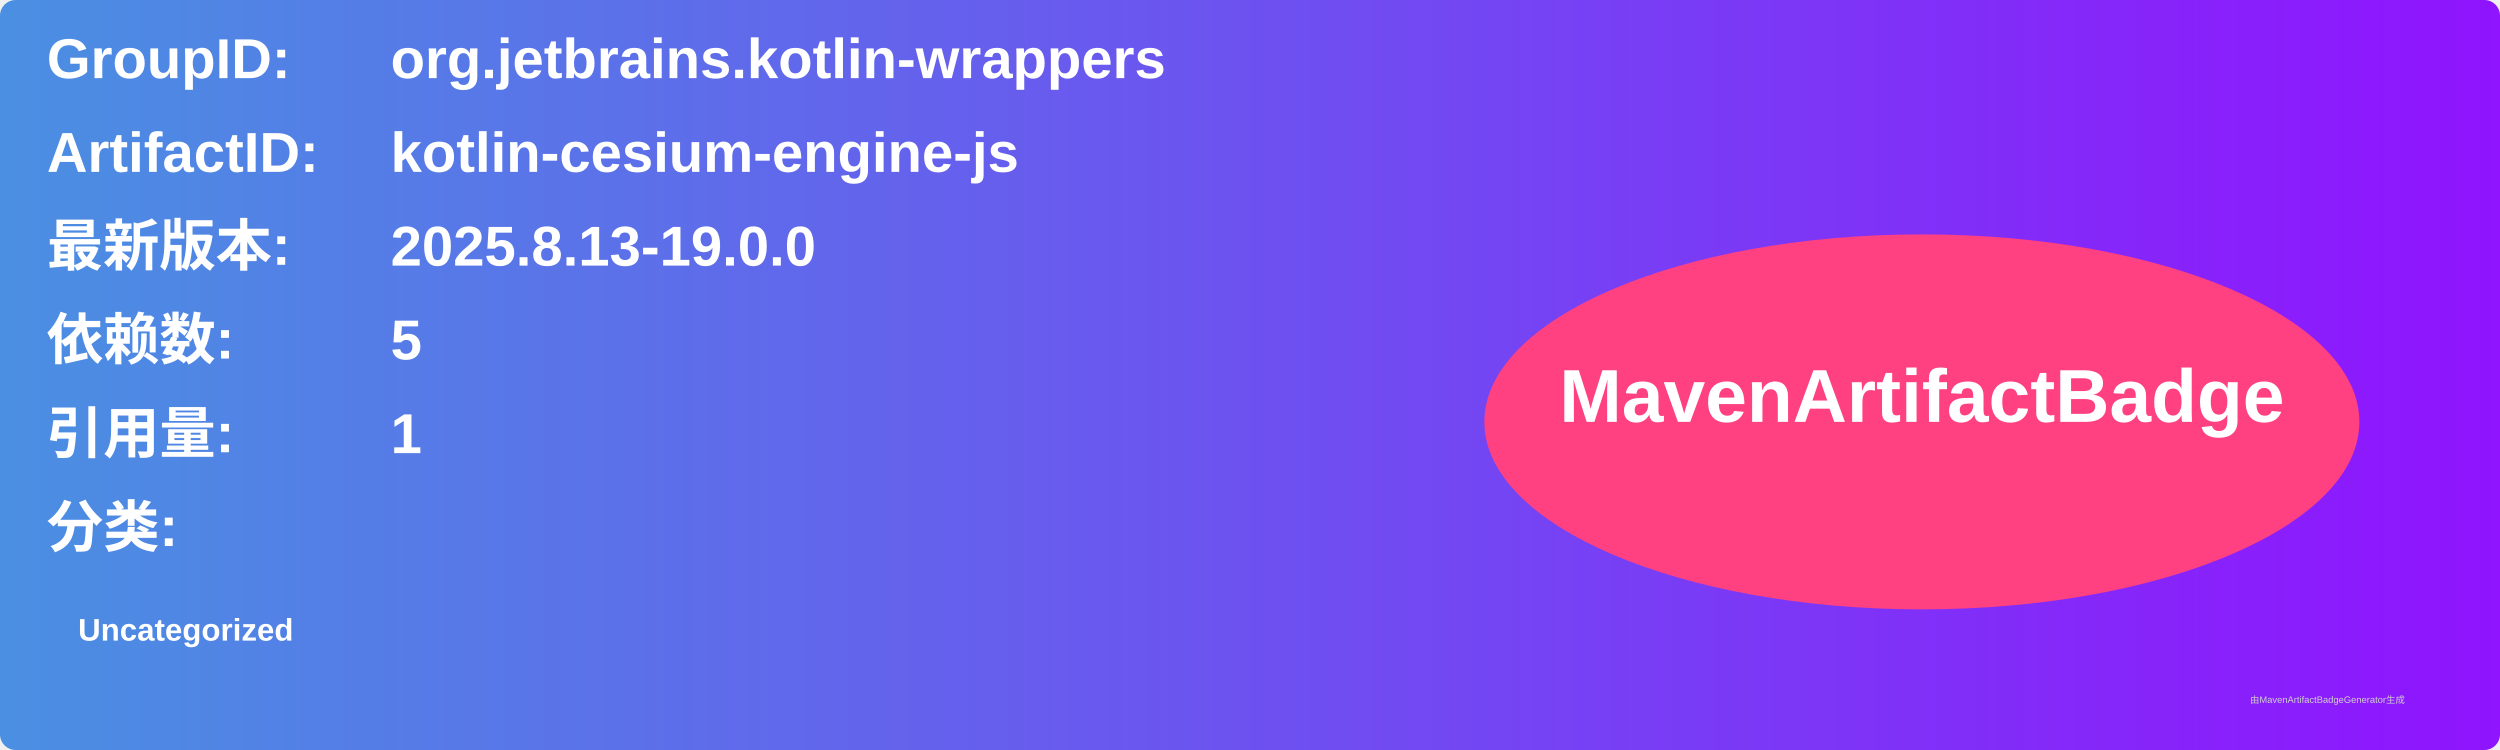
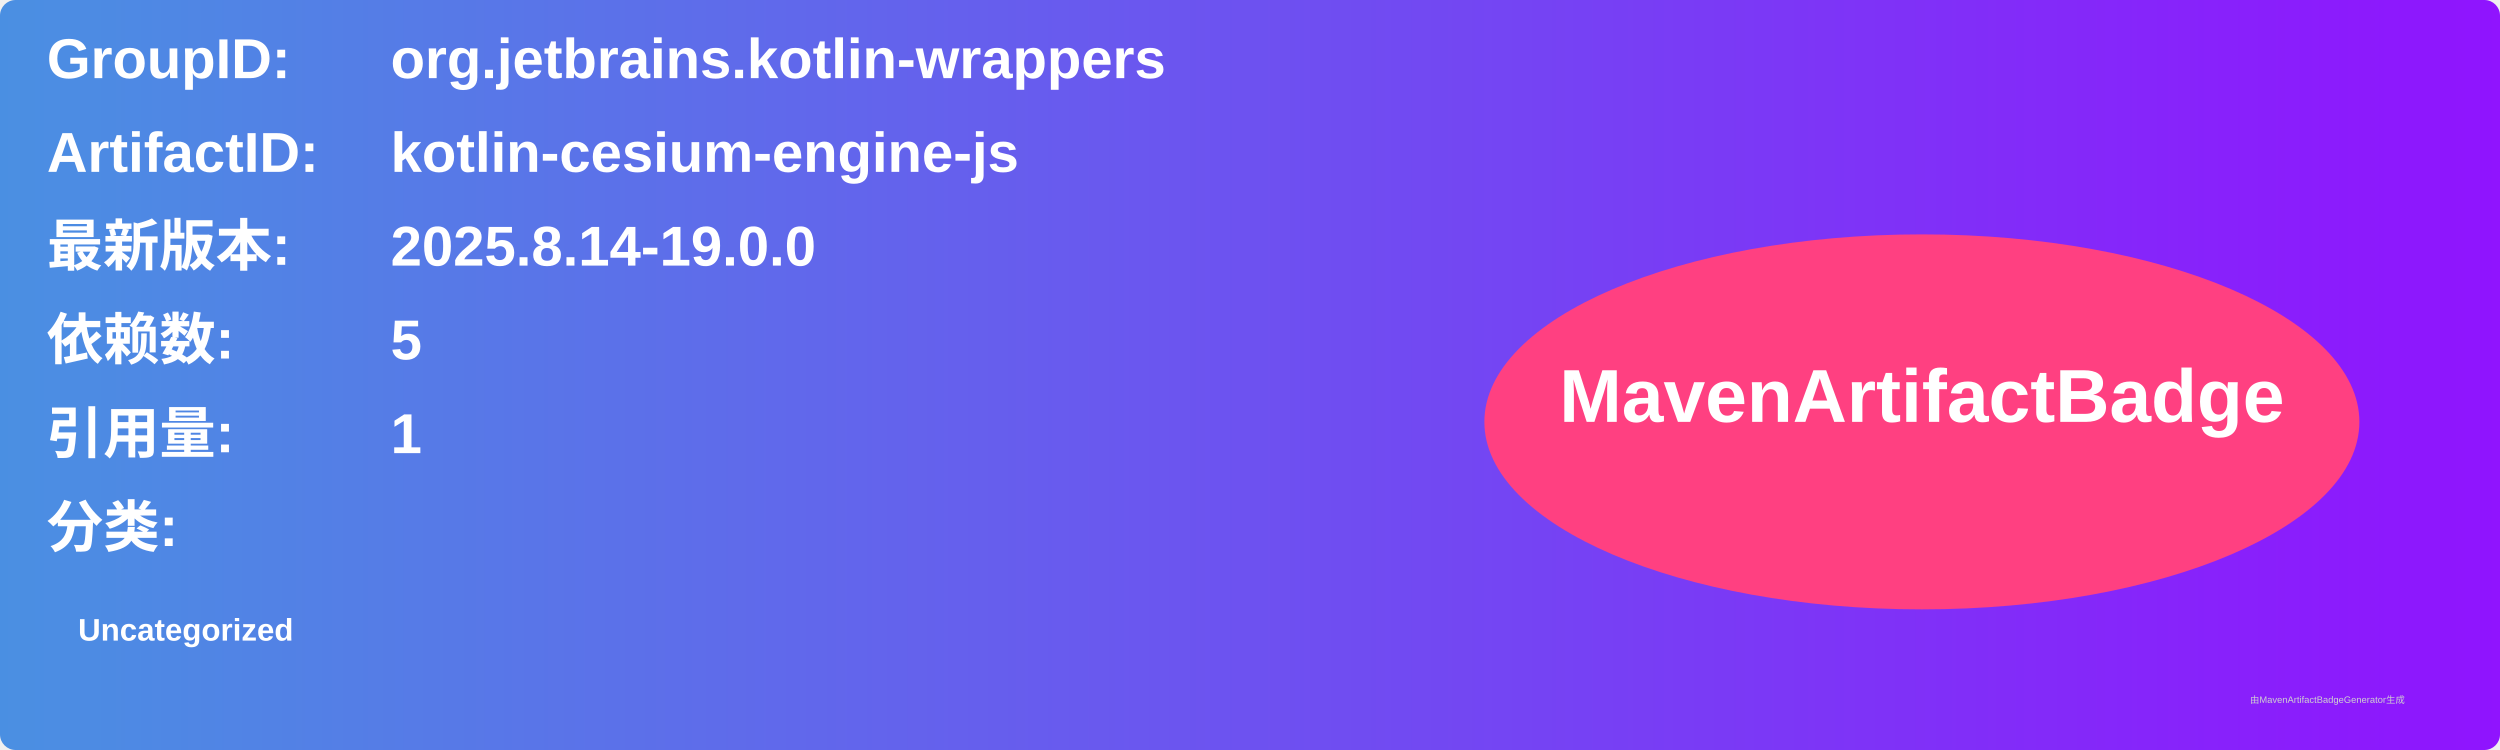
<svg xmlns="http://www.w3.org/2000/svg" width="800" height="240" viewBox="0 0 800 240">
  <linearGradient id="grad" x1="0%" y1="0%" x2="100%" y2="0%">
    <stop offset="0%" stop-color="#4a90e2" />
    <stop offset="100%" stop-color="#9013fe" />
  </linearGradient>
  <rect width="100%" height="100%" rx="5" ry="5" fill="url(#grad)" />
  <g transform="translate(15, 15)">
    <text x="0" y="10" font-family="Arial" font-size="18" fill="white" font-weight="bold" width="260">GroupID:</text>
    <text x="110" y="10" font-family="Arial" font-size="18" fill="white" font-weight="bold" width="460">org.jetbrains.kotlin-wrappers</text>
    <text x="0" y="40" font-family="Arial" font-size="18" fill="white" font-weight="bold" width="260">ArtifactID:</text>
    <text x="110" y="40" font-family="Arial" font-size="18" fill="white" font-weight="bold" width="460">kotlin-cesium-engine-js</text>
    <text x="0" y="70" font-family="Arial" font-size="18" fill="white" font-weight="bold">最新版本:</text>
    <text x="110" y="70" font-family="Arial" font-size="18" fill="white" font-weight="bold">
-       <tspan font-weight="bold">2025.8.13-19.0.0</tspan>
+       <tspan font-weight="bold">2025.8.14-19.0.0</tspan>
    </text>
    <text x="0" y="100" font-family="Arial" font-size="18" fill="white" font-weight="bold">依赖数: </text>
    <text x="110" y="100" font-family="Arial" font-size="18" fill="white">
      <tspan font-weight="bold">5</tspan>
    </text>
    <text x="0" y="130" font-family="Arial" font-size="18" fill="white" font-weight="bold">引用量: </text>
    <text x="110" y="130" font-family="Arial" font-size="18" fill="white">
      <tspan font-weight="bold">1</tspan>
    </text>
    <text x="0" y="160" font-family="Arial" font-size="18" fill="white" font-weight="bold">分类:</text>
    <text x="10" y="190" font-family="Arial" font-size="10" fill="white">
      <tspan font-weight="bold">Uncategorized</tspan>
    </text>
    <ellipse cx="600" cy="120" rx="140" ry="60" fill="#ff4081" />
    <text x="600" y="120" text-anchor="middle" font-family="Arial" font-size="24" fill="white" font-weight="bold">MavenArtifactBadge</text>
  </g>
  <text x="720" y="225" font-family="Arial" font-size="3" fill="#d0d0d0">由MavenArtifactBadgeGenerator生成</text>
</svg>
